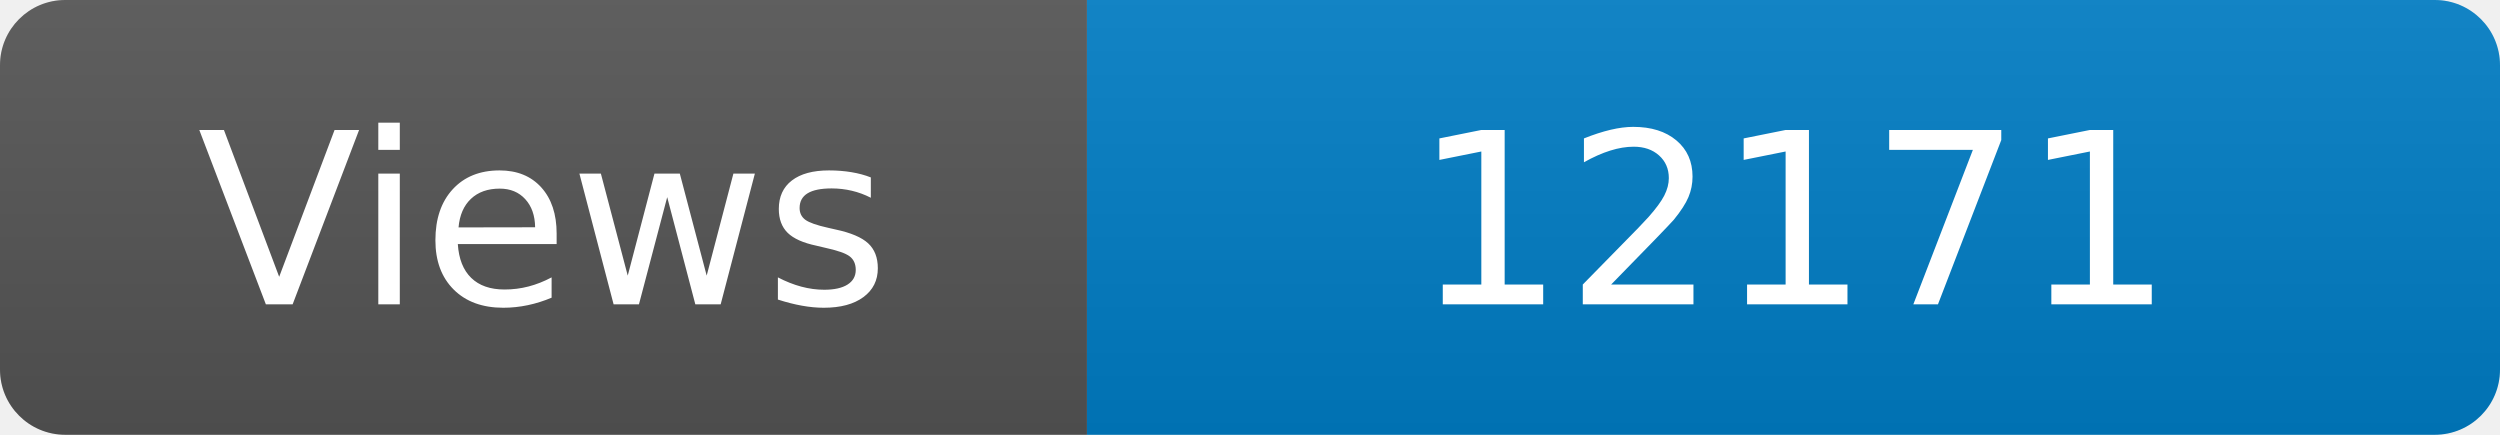
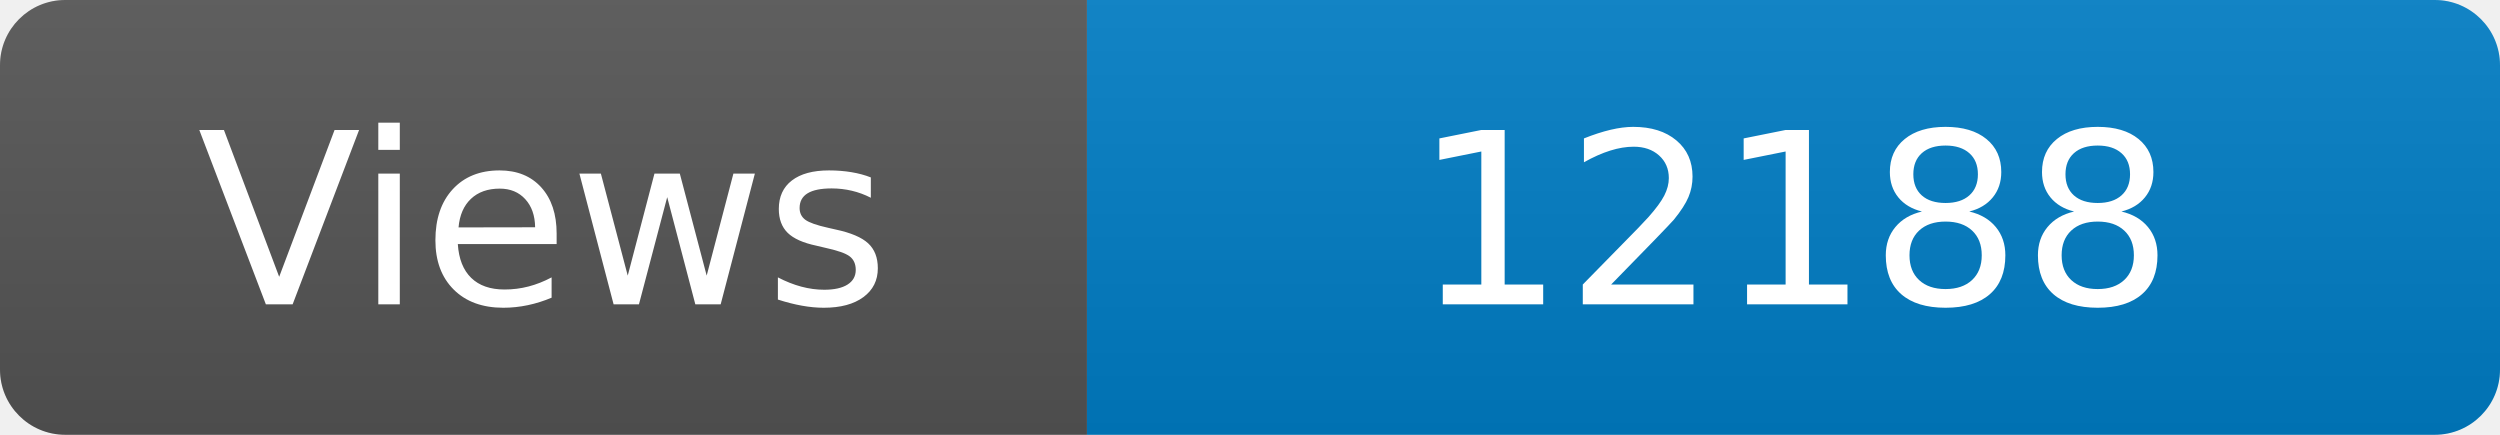
<svg xmlns="http://www.w3.org/2000/svg" width="115" height="20" role="img" aria-label="Maintained?: yes">
  <linearGradient id="s" x2="0" y2="100%">
    <stop offset="0" stop-color="#bbb" stop-opacity=".1" />
    <stop offset="1" stop-opacity=".1" />
  </linearGradient>
  <clipPath id="r">
    <rect width="115" height="20" rx="3" fill="#fff" />
  </clipPath>
  <g clip-path="url(#r)">
    <rect width="50" height="20" fill="#555" />
    <rect x="50" width="160" height="20" fill="#007ec6" />
    <rect width="115" height="20" fill="url(#s)" />
  </g>
  <g fill="#fff" text-anchor="middle" font-family="Verdana,Geneva,DejaVu Sans,sans-serif" font-size="110">
    <text x="250" y="140" transform="scale(.1)" fill="#fff">Views</text>
-     <text x="825" y="140" transform="scale(.1)" fill="#fff">12171</text>
+     <text x="825" y="140" transform="scale(.1)" fill="#fff">12188</text>
  </g>
</svg>
